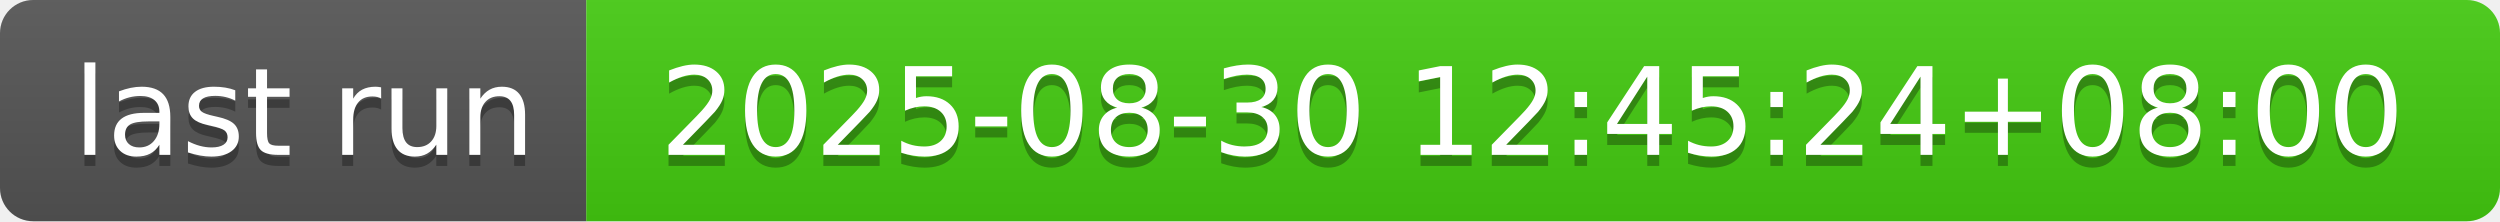
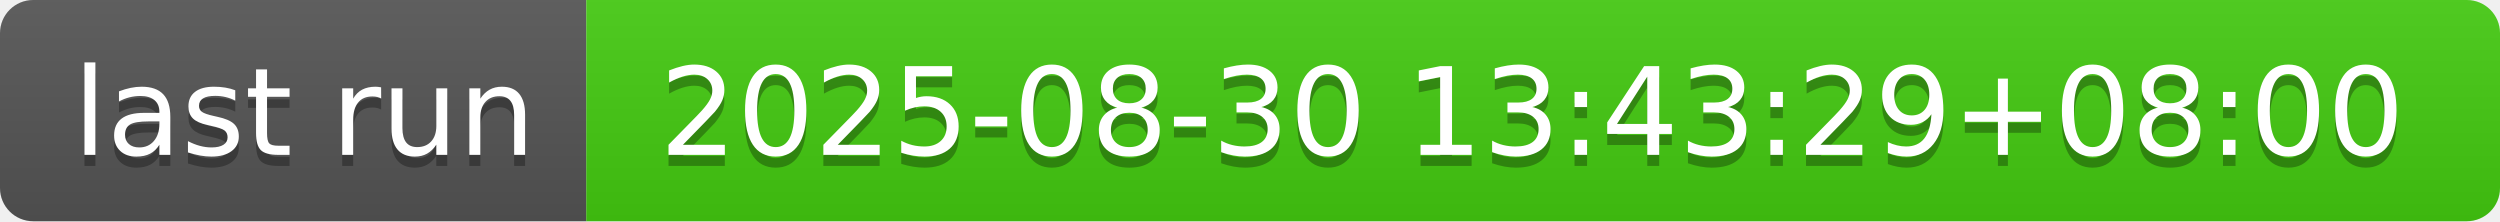
- <svg xmlns="http://www.w3.org/2000/svg" width="226" height="20" role="img" aria-label="last run: 2025-08-30 12:45:24+08:00">
+ <svg xmlns="http://www.w3.org/2000/svg" width="226" height="20" role="img" aria-label="last run: 2025-08-30 13:43:29+08:00">
  <linearGradient id="s" x2="0" y2="100%">
    <stop offset="0" stop-color="#bbb" stop-opacity=".1" />
    <stop offset="1" stop-opacity=".1" />
  </linearGradient>
  <clipPath id="r">
    <rect width="226" height="20" rx="3" fill="#fff" />
  </clipPath>
  <g clip-path="url(#r)">
    <rect width="53" height="20" fill="#555" />
    <rect x="53" width="173" height="20" fill="#4c1" />
    <rect width="226" height="20" fill="url(#s)" />
  </g>
  <g fill="#fff" text-anchor="middle" font-family="Verdana,Geneva,DejaVu Sans,sans-serif" text-rendering="geometricPrecision" font-size="110">
    <text aria-hidden="true" x="275" y="150" fill="#010101" fill-opacity=".3" transform="scale(.1)" textLength="430">last run</text>
    <text x="275" y="140" transform="scale(.1)" fill="#fff" textLength="430">last run</text>
-     <text aria-hidden="true" x="1385" y="150" fill="#010101" fill-opacity=".3" transform="scale(.1)" textLength="1630">2025-08-30 12:45:24+08:00</text>
-     <text x="1385" y="140" transform="scale(.1)" fill="#fff" textLength="1630">2025-08-30 12:45:24+08:00</text>
+     <text aria-hidden="true" x="1385" y="150" fill="#010101" fill-opacity=".3" transform="scale(.1)" textLength="1630">2025-08-30 13:43:29+08:00</text>
+     <text x="1385" y="140" transform="scale(.1)" fill="#fff" textLength="1630">2025-08-30 13:43:29+08:00</text>
  </g>
</svg>
